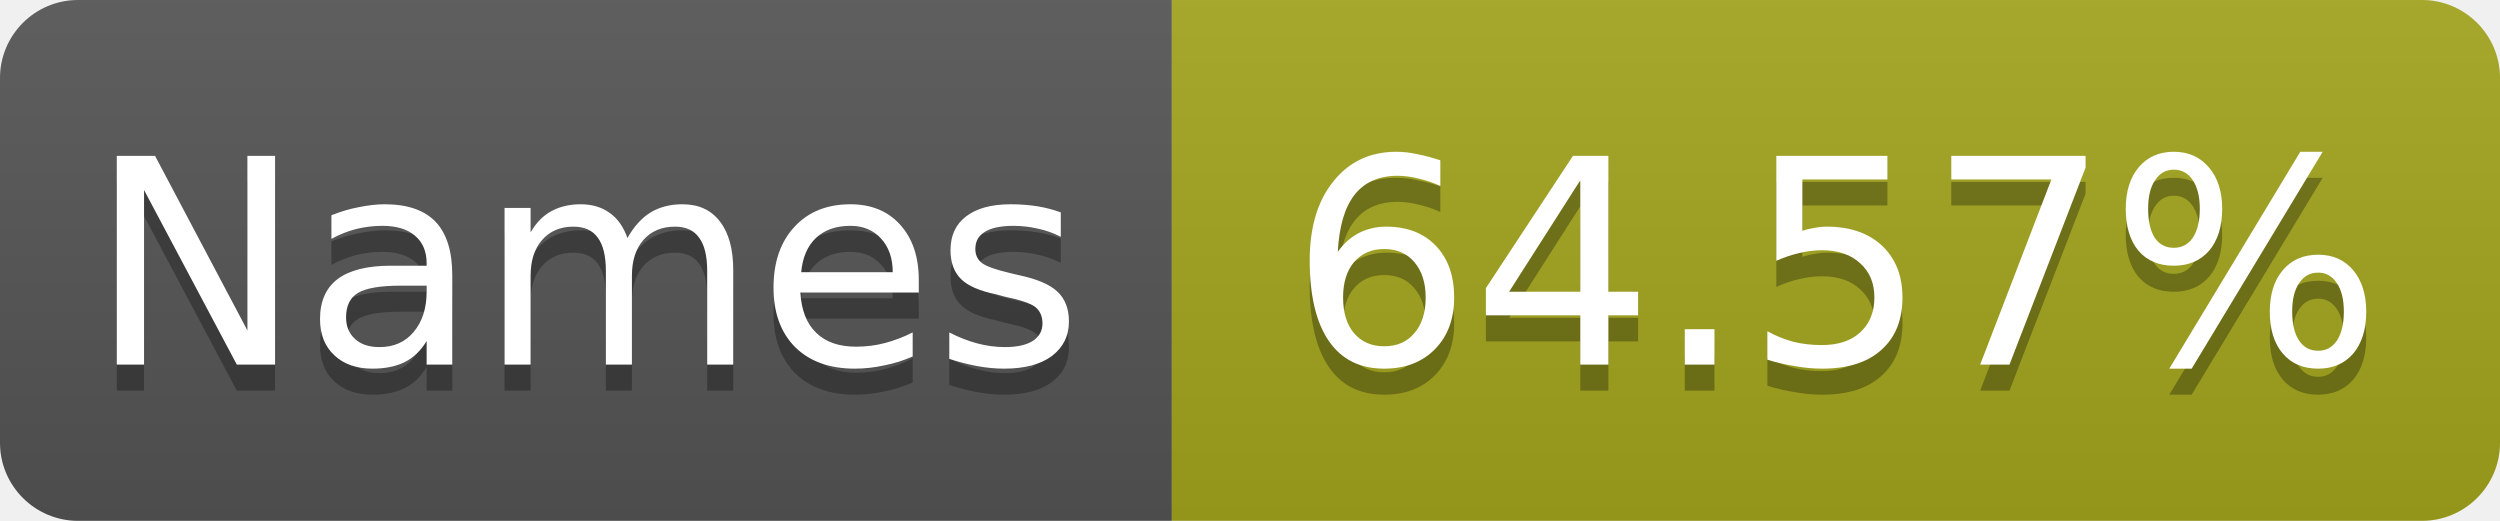
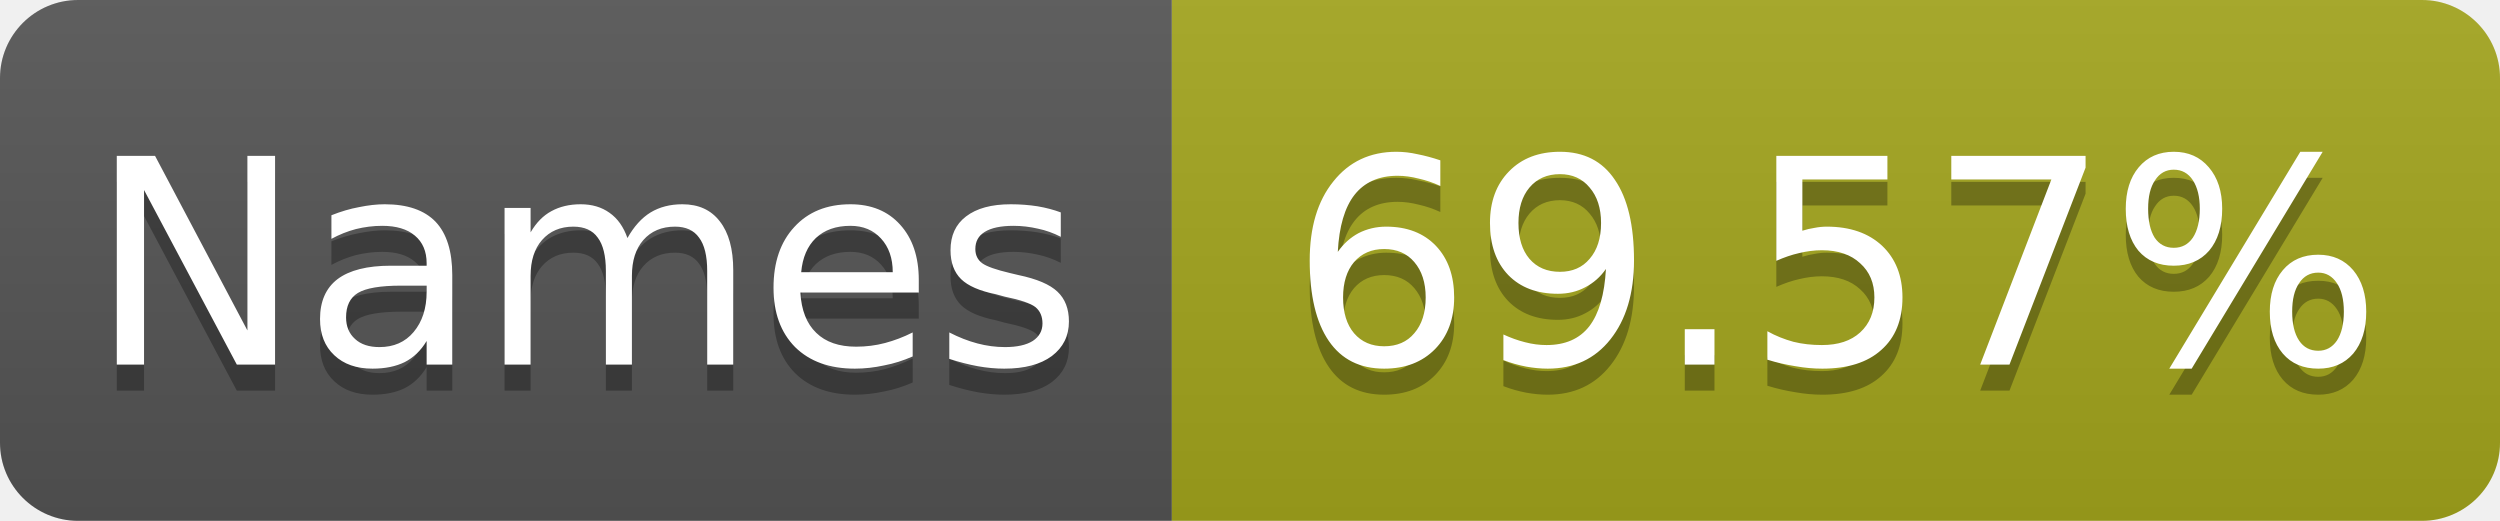
- <svg xmlns="http://www.w3.org/2000/svg" width="96" height="20" role="img" aria-label="Names: 64.57%">
+ <svg xmlns="http://www.w3.org/2000/svg" width="96" height="20" role="img" aria-label="Names: 69.57%">
  <linearGradient id="s" x2="0" y2="100%">
    <stop offset="0" stop-color="#bbb" stop-opacity=".1" />
    <stop offset="1" stop-opacity=".1" />
  </linearGradient>
  <clipPath id="r">
    <rect width="96" height="20" rx="3" fill="#fff" />
  </clipPath>
  <g clip-path="url(#r)">
    <rect width="45" height="20" fill="#555" />
    <rect x="45" width="51" height="20" fill="#a4a61d" />
    <rect width="96" height="20" fill="url(#s)" />
  </g>
  <g fill="#fff" text-anchor="middle" font-family="Verdana,Geneva,DejaVu Sans,sans-serif" font-size="11">
    <text x="22.5" y="15" fill="#010101" fill-opacity=".3">Names</text>
    <text x="22.5" y="14">Names</text>
-     <text x="70.5" y="15" fill="#010101" fill-opacity=".3">64.57%</text>
-     <text x="70.5" y="14">64.57%</text>
+     <text x="70.5" y="15" fill="#010101" fill-opacity=".3">69.57%</text>
+     <text x="70.5" y="14">69.57%</text>
  </g>
</svg>
